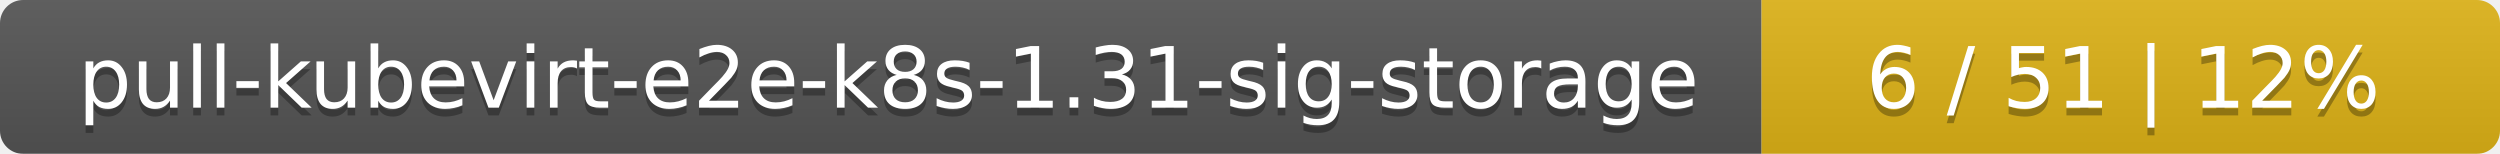
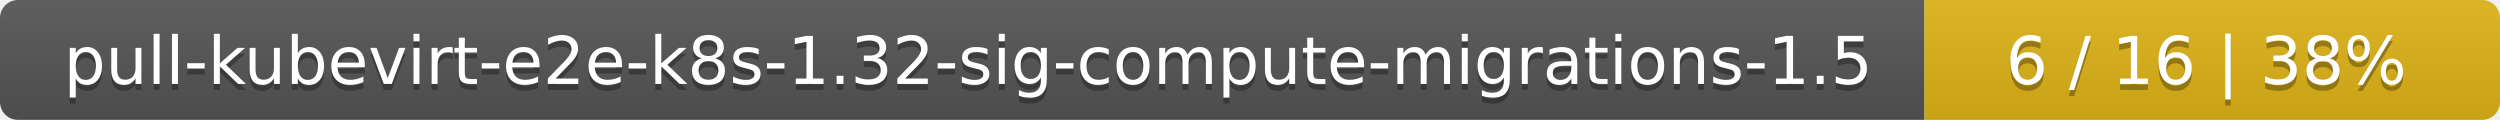
- <svg xmlns="http://www.w3.org/2000/svg" width="325" height="20">
+ <svg xmlns="http://www.w3.org/2000/svg" width="417" height="20">
  <linearGradient id="smooth" x2="0" y2="100%">
    <stop offset="0" stop-color="#bbb" stop-opacity=".1" />
    <stop offset="1" stop-opacity=".1" />
  </linearGradient>
  <mask id="round">
-     <rect width="325" height="20" rx="3" fill="#fff" />
+     <rect width="417" height="20" rx="3" fill="#fff" />
  </mask>
  <g mask="url(#round)">
-     <rect width="229" height="20" fill="#555" />
-     <rect x="229" width="96" height="20" fill="#dfb317" />
-     <rect width="325" height="20" fill="url(#smooth)" />
+     <rect width="321" height="20" fill="#555" />
+     <rect x="321" width="96" height="20" fill="#dfb317" />
+     <rect width="417" height="20" fill="url(#smooth)" />
  </g>
  <g fill="#fff" text-anchor="middle" font-family="DejaVu Sans,Verdana,Geneva,sans-serif" font-size="11">
-     <text x="115.5" y="15" fill="#010101" fill-opacity=".3">pull-kubevirt-e2e-k8s-1.31-sig-storage</text>
-     <text x="115.5" y="14">pull-kubevirt-e2e-k8s-1.31-sig-storage</text>
-     <text x="276" y="15" fill="#010101" fill-opacity=".3">6 / 51    |    12%</text>
-     <text x="276" y="14">6 / 51    |    12%</text>
+     <text x="161.5" y="15" fill="#010101" fill-opacity=".3">pull-kubevirt-e2e-k8s-1.32-sig-compute-migrations-1.5</text>
+     <text x="161.5" y="14">pull-kubevirt-e2e-k8s-1.32-sig-compute-migrations-1.5</text>
+     <text x="368" y="15" fill="#010101" fill-opacity=".3">6 / 16    |    38%</text>
+     <text x="368" y="14">6 / 16    |    38%</text>
  </g>
</svg>
